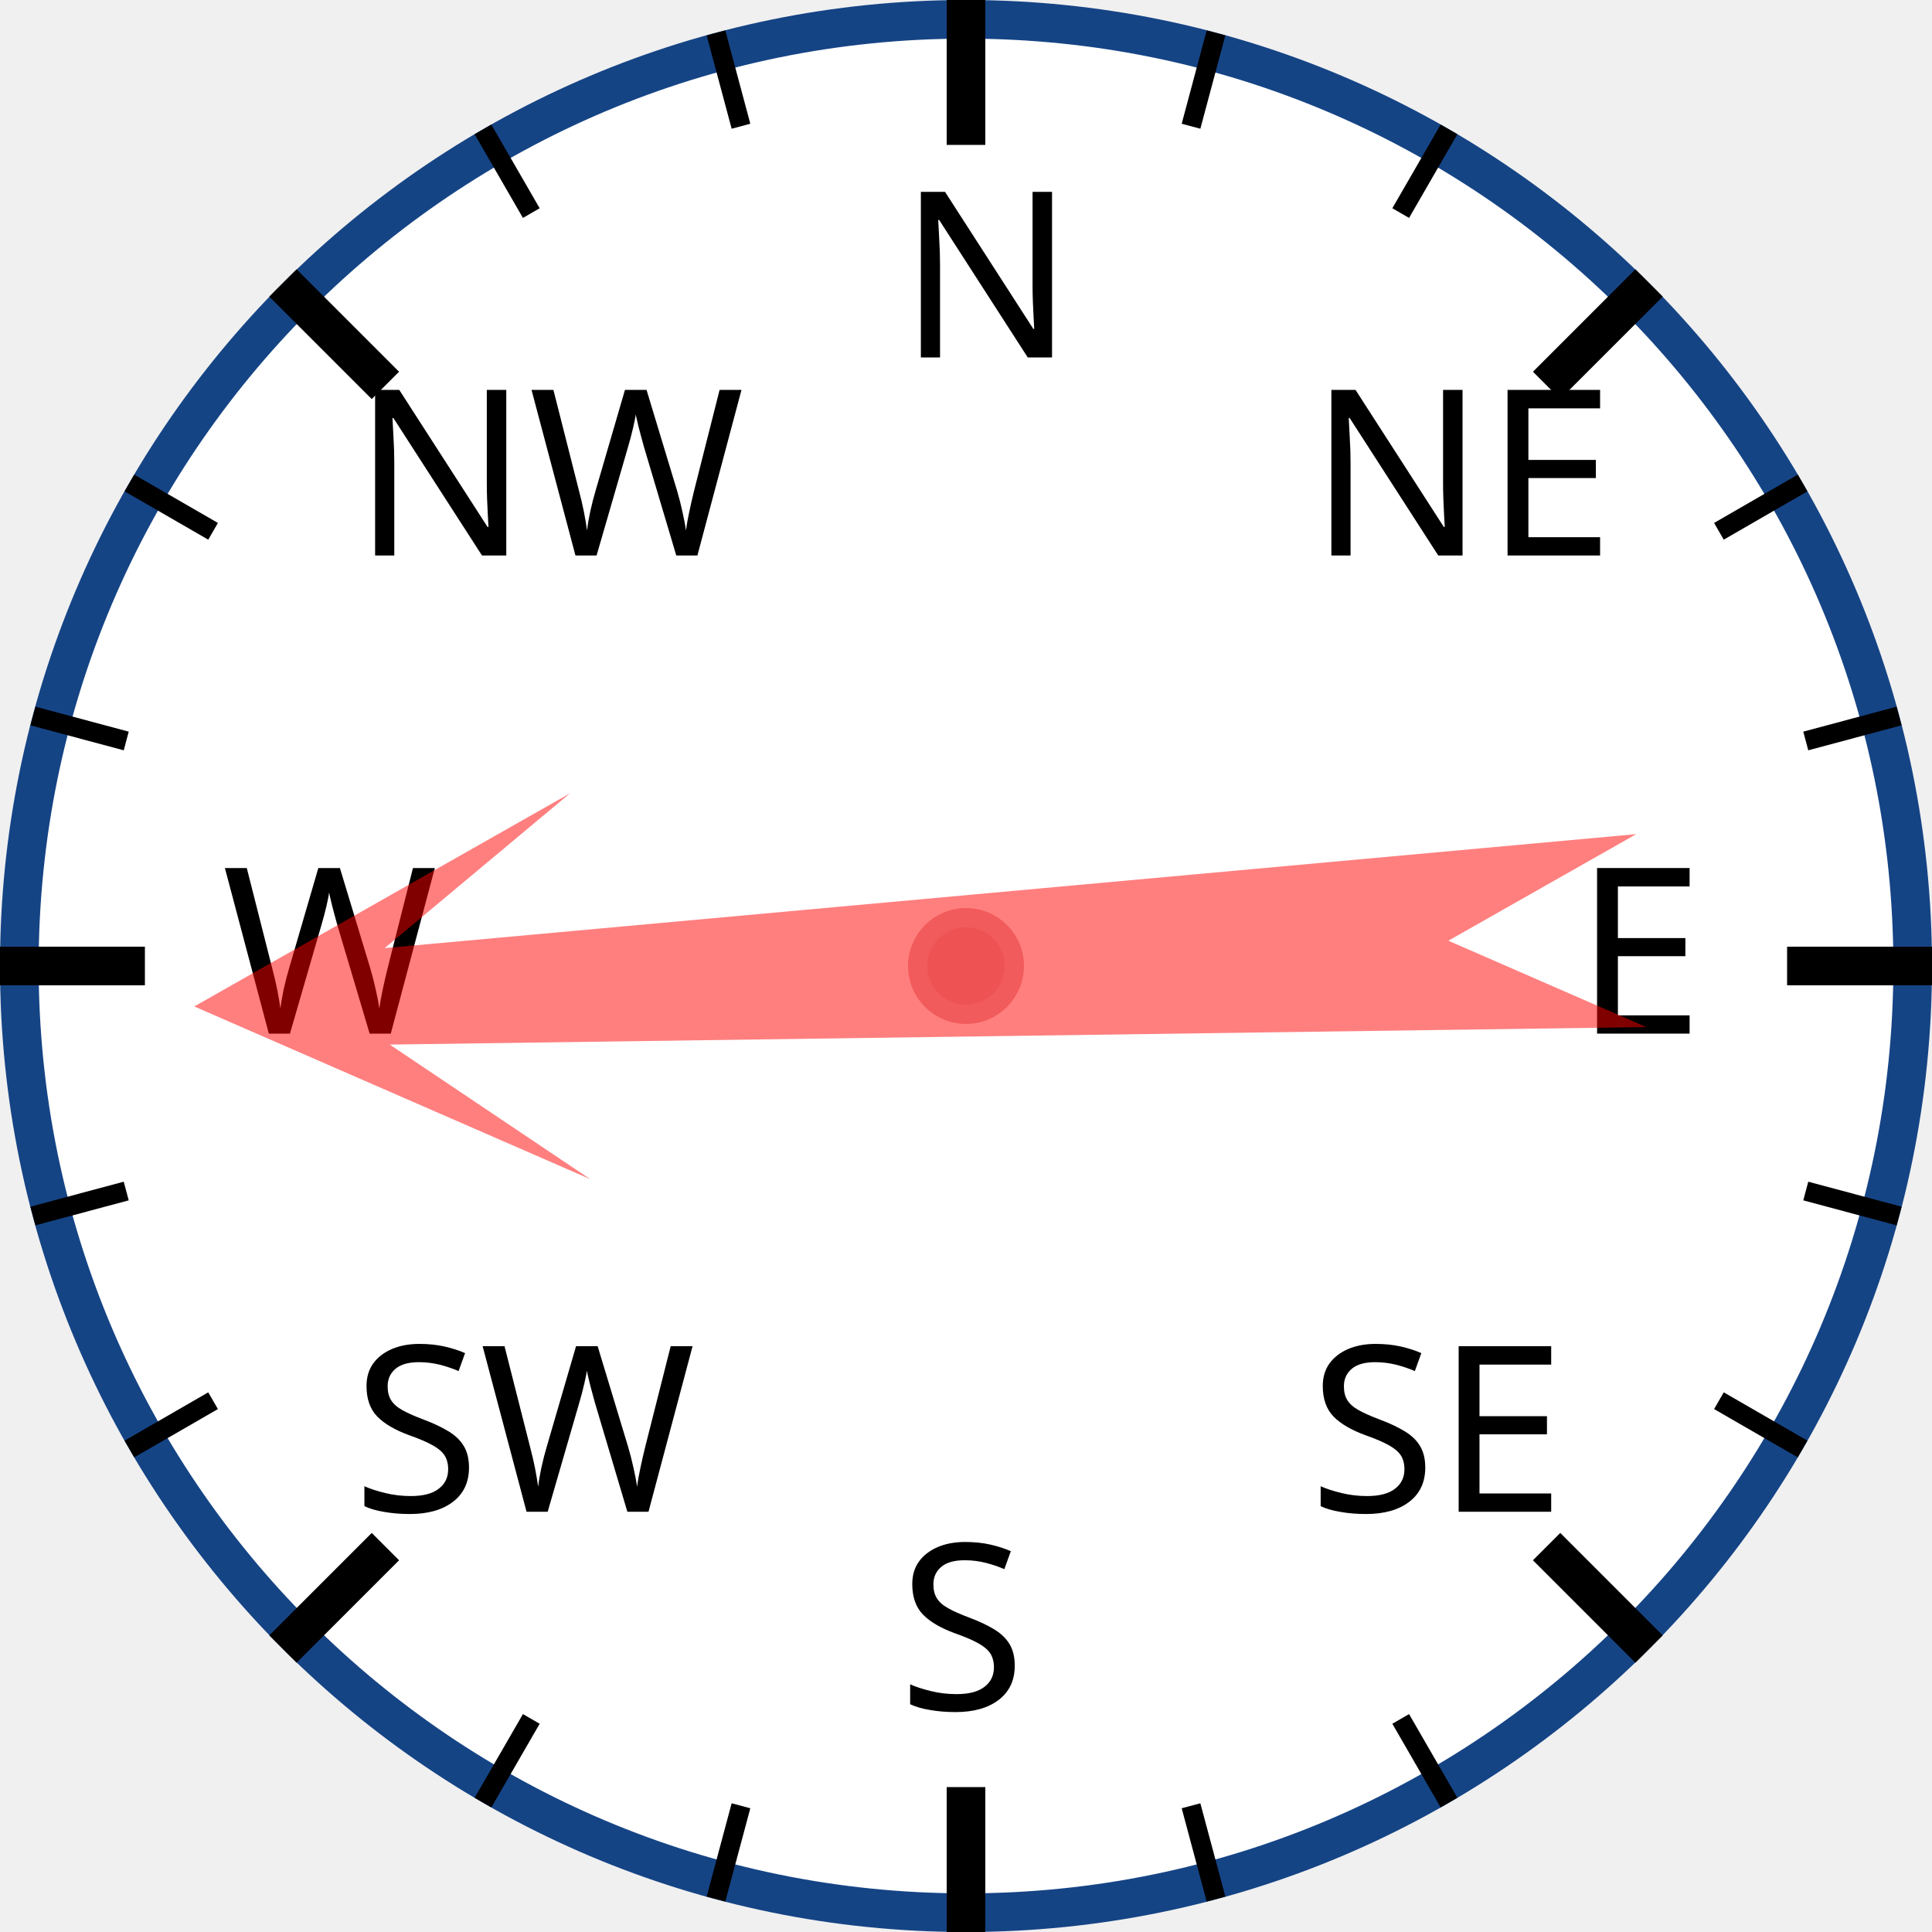
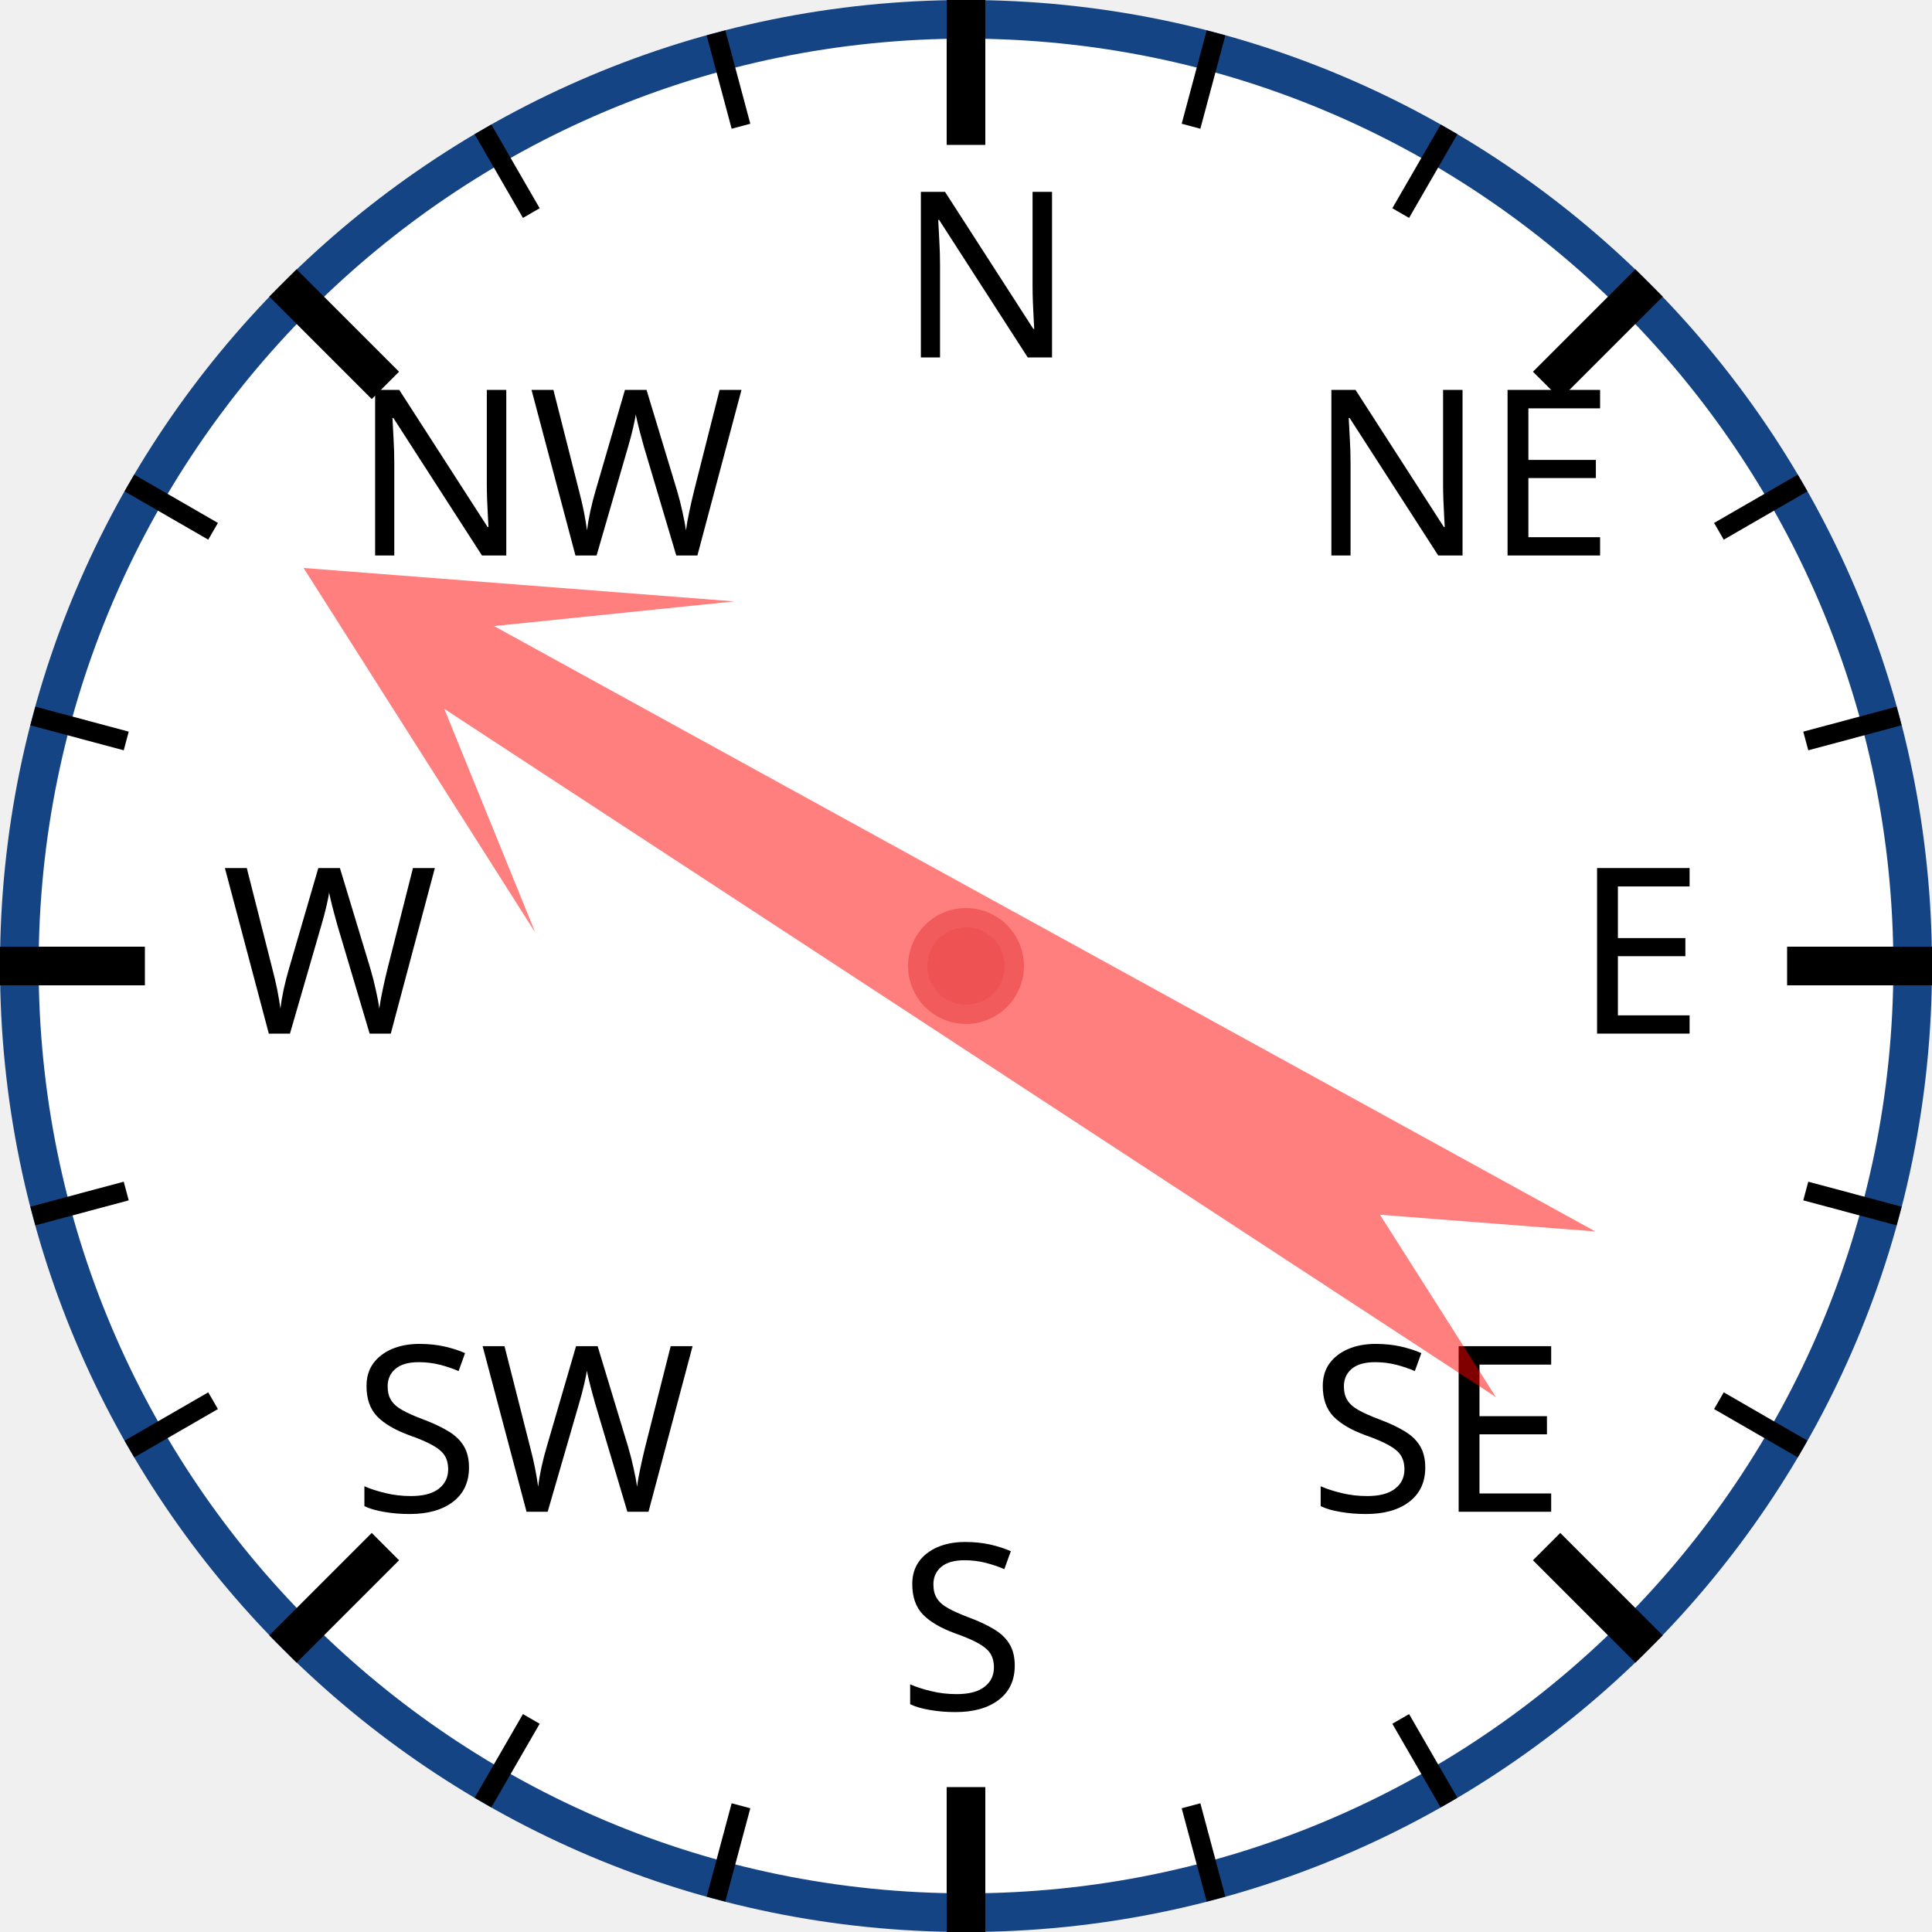
<svg xmlns="http://www.w3.org/2000/svg" width="120px" height="120px" viewBox="0 0 200 200">
  <circle cx="100" cy="100" r="98" style="fill: white; stroke: #154485; stroke-width: 4;" />
  <text x="93.0" y="37.0" style="font-family: sans-serif; font-size: 18pt;">N</text>
  <line x1="100.0" y1="0.0" x2="100.0" y2="15.0" style="stroke: black; stroke-width: 4;" />
  <line x1="74.118" y1="3.407" x2="76.706" y2="13.067" style="stroke: black; stroke-width: 2;" />
  <line x1="50" y1="13.397" x2="55" y2="22.058" style="stroke: black; stroke-width: 2;" />
  <text x="36.503" y="57.503" style="font-family: sans-serif; font-size: 18pt;">NW</text>
  <line x1="29.289" y1="29.289" x2="39.896" y2="39.896" style="stroke: black; stroke-width: 4;" />
  <line x1="13.397" y1="50" x2="22.058" y2="55" style="stroke: black; stroke-width: 2;" />
  <line x1="3.407" y1="74.118" x2="13.067" y2="76.706" style="stroke: black; stroke-width: 2;" />
  <text x="23.0" y="107.0" style="font-family: sans-serif; font-size: 18pt;">W</text>
  <line x1="0.0" y1="100.0" x2="15.0" y2="100.0" style="stroke: black; stroke-width: 4;" />
  <line x1="3.407" y1="125.882" x2="13.067" y2="123.294" style="stroke: black; stroke-width: 2;" />
  <line x1="13.397" y1="150" x2="22.058" y2="145" style="stroke: black; stroke-width: 2;" />
  <text x="36.503" y="156.497" style="font-family: sans-serif; font-size: 18pt;">SW</text>
  <line x1="29.289" y1="170.711" x2="39.896" y2="160.104" style="stroke: black; stroke-width: 4;" />
  <line x1="50" y1="186.603" x2="55" y2="177.942" style="stroke: black; stroke-width: 2;" />
  <line x1="74.118" y1="196.593" x2="76.706" y2="186.933" style="stroke: black; stroke-width: 2;" />
  <text x="93" y="177.0" style="font-family: sans-serif; font-size: 18pt;">S</text>
  <line x1="100" y1="200.0" x2="100" y2="185.0" style="stroke: black; stroke-width: 4;" />
  <line x1="125.882" y1="196.593" x2="123.294" y2="186.933" style="stroke: black; stroke-width: 2;" />
  <line x1="150.0" y1="186.603" x2="145.0" y2="177.942" style="stroke: black; stroke-width: 2;" />
  <text x="135.497" y="156.497" style="font-family: sans-serif; font-size: 18pt;">SE</text>
  <line x1="170.711" y1="170.711" x2="160.104" y2="160.104" style="stroke: black; stroke-width: 4;" />
  <line x1="186.603" y1="150" x2="177.942" y2="145" style="stroke: black; stroke-width: 2;" />
  <line x1="196.593" y1="125.882" x2="186.933" y2="123.294" style="stroke: black; stroke-width: 2;" />
  <text x="163.0" y="107" style="font-family: sans-serif; font-size: 18pt;">E</text>
  <line x1="200.0" y1="100" x2="185.0" y2="100" style="stroke: black; stroke-width: 4;" />
  <line x1="196.593" y1="74.118" x2="186.933" y2="76.706" style="stroke: black; stroke-width: 2;" />
  <line x1="186.603" y1="50" x2="177.942" y2="55" style="stroke: black; stroke-width: 2;" />
  <text x="135.497" y="57.503" style="font-family: sans-serif; font-size: 18pt;">NE</text>
  <line x1="170.711" y1="29.289" x2="160.104" y2="39.896" style="stroke: black; stroke-width: 4;" />
  <line x1="150" y1="13.397" x2="145" y2="22.058" style="stroke: black; stroke-width: 2;" />
  <line x1="125.882" y1="3.407" x2="123.294" y2="13.067" style="stroke: black; stroke-width: 2;" />
-   <polygon points="100 20 120 60 105 40 110 170 100 150 90 170 95 40 80 60" style="fill: red; fill-opacity: 0.5;" transform="rotate(267,100,100)" />
+   <polygon points="100 20 120 60 105 40 110 170 100 150 90 170 95 40 80 60" style="fill: red; fill-opacity: 0.5;" transform="rotate(301,100,100)" />
  <circle cx="100" cy="100" r="5" style="fill: #EE5252; stroke: #F25B5B; stroke-width: 2;" />
</svg>
